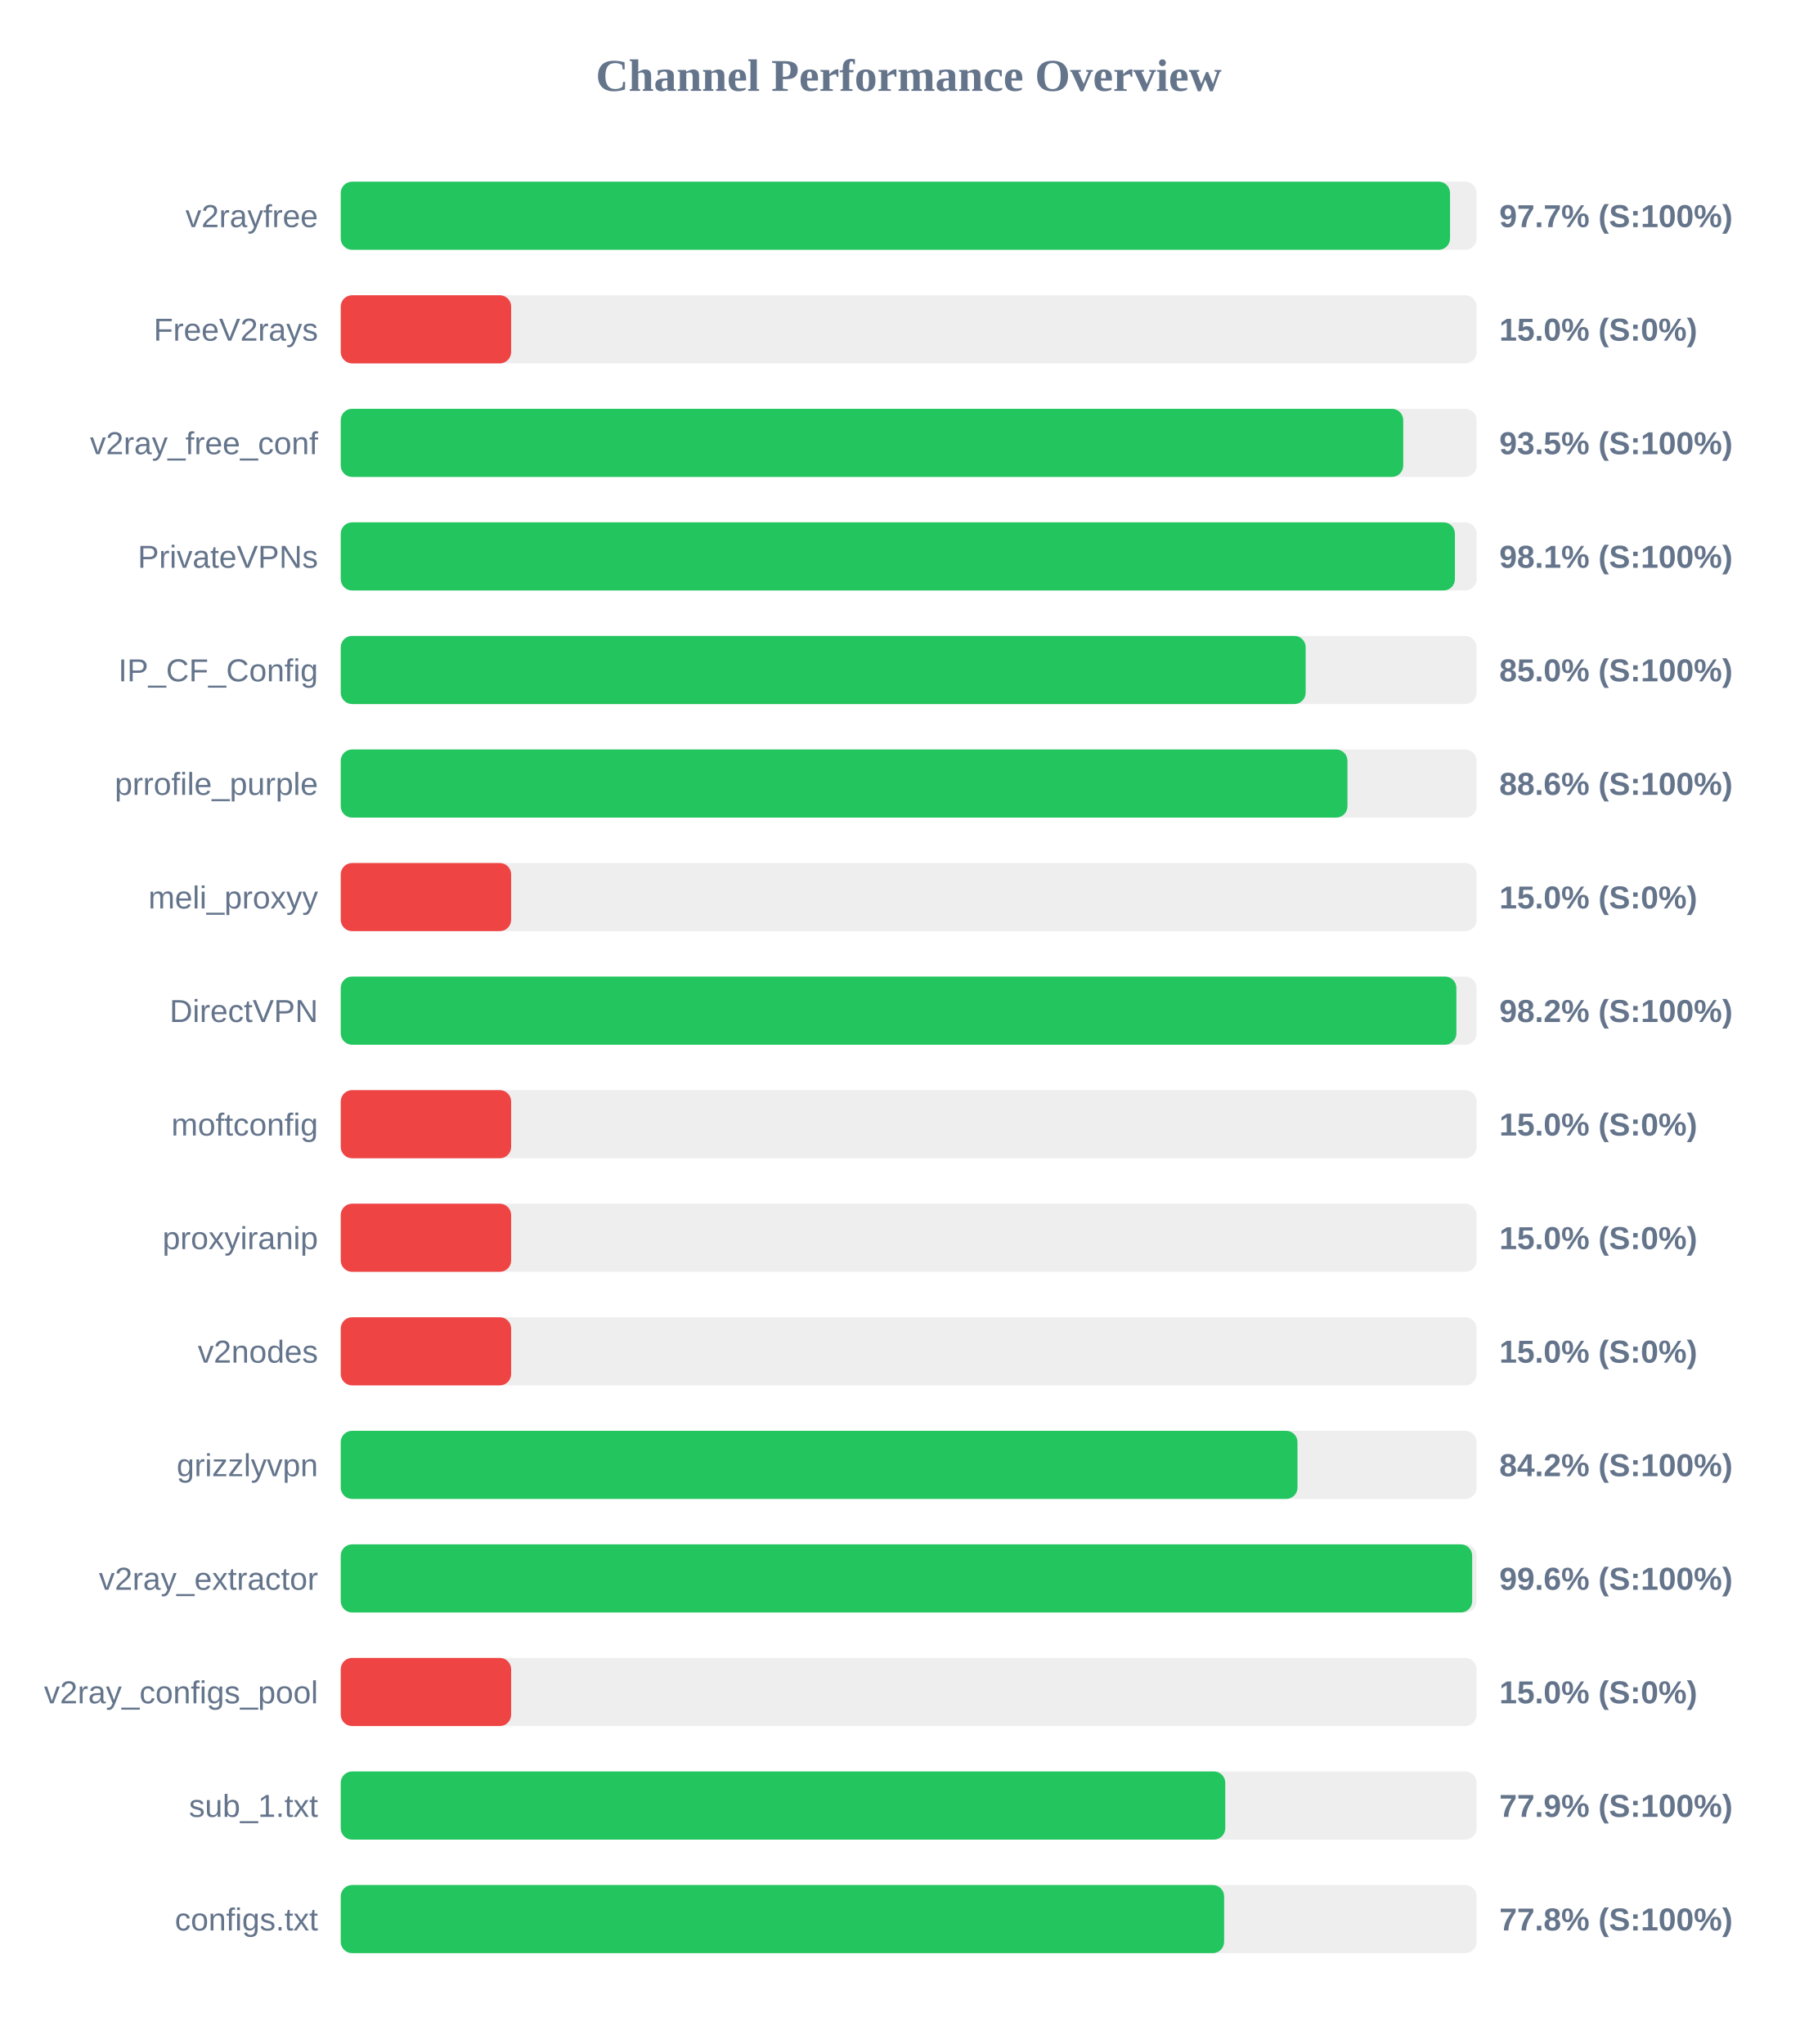
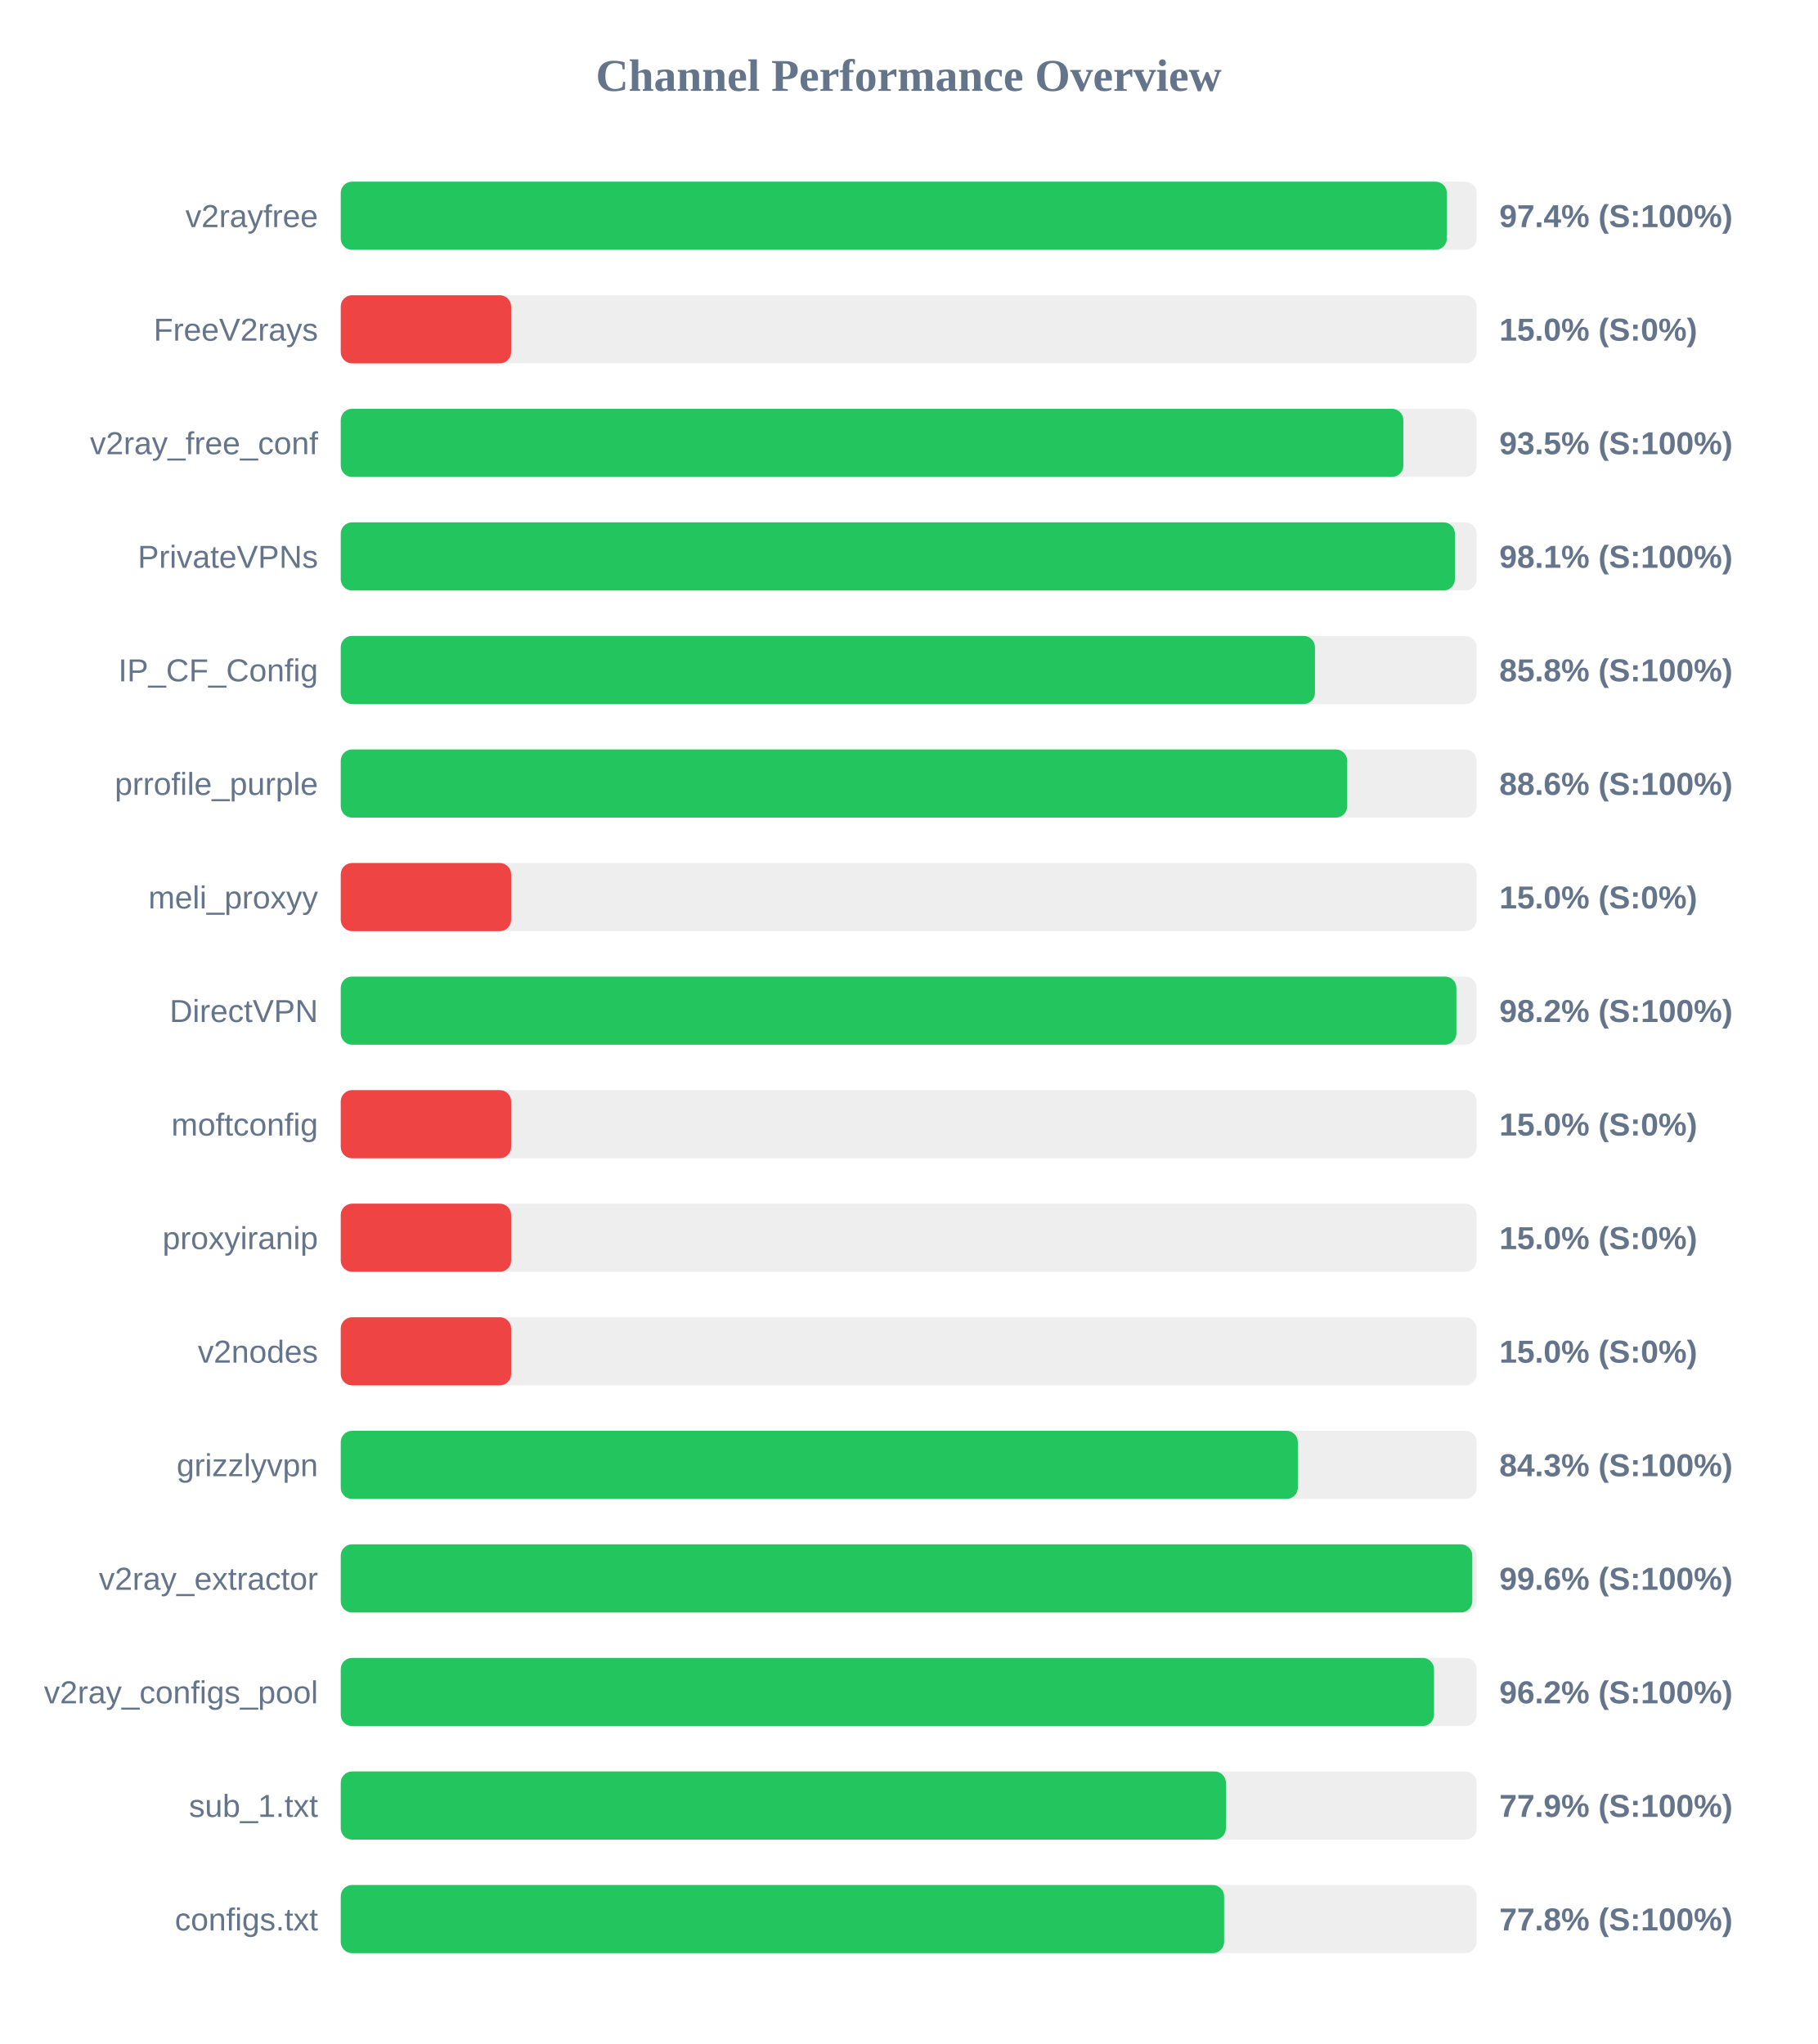
<svg xmlns="http://www.w3.org/2000/svg" width="800" height="900" version="1.1">
  <style>
        .row { font: 14px Arial; fill: #64748b; }
        .score { font: bold 14px Arial; fill: #64748b; }
    </style>
  <text x="400" y="40" text-anchor="middle" font-size="20px" font-weight="bold" fill="#64748b">Channel Performance Overview</text>
  <rect x="150" y="80" width="500" height="30" fill="#eee" rx="5" />
-   <rect x="150" y="80" width="488.3" height="30" fill="#22c55e" rx="5" />
+   <rect x="150" y="80" width="486.9" height="30" fill="#22c55e" rx="5" />
  <text x="140" y="100" text-anchor="end" class="row">v2rayfree</text>
-   <text x="660" y="100" text-anchor="start" class="score">97.7% (S:100%)</text>
+   <text x="660" y="100" text-anchor="start" class="score">97.4% (S:100%)</text>
  <rect x="150" y="130" width="500" height="30" fill="#eee" rx="5" />
  <rect x="150" y="130" width="75.0" height="30" fill="#ef4444" rx="5" />
  <text x="140" y="150" text-anchor="end" class="row">FreeV2rays</text>
  <text x="660" y="150" text-anchor="start" class="score">15.0% (S:0%)</text>
  <rect x="150" y="180" width="500" height="30" fill="#eee" rx="5" />
-   <rect x="150" y="180" width="467.7" height="30" fill="#22c55e" rx="5" />
+   <rect x="150" y="180" width="467.75" height="30" fill="#22c55e" rx="5" />
  <text x="140" y="200" text-anchor="end" class="row">v2ray_free_conf</text>
  <text x="660" y="200" text-anchor="start" class="score">93.5% (S:100%)</text>
  <rect x="150" y="230" width="500" height="30" fill="#eee" rx="5" />
  <rect x="150" y="230" width="490.45" height="30" fill="#22c55e" rx="5" />
  <text x="140" y="250" text-anchor="end" class="row">PrivateVPNs</text>
  <text x="660" y="250" text-anchor="start" class="score">98.1% (S:100%)</text>
  <rect x="150" y="280" width="500" height="30" fill="#eee" rx="5" />
-   <rect x="150" y="280" width="424.75" height="30" fill="#22c55e" rx="5" />
+   <rect x="150" y="280" width="428.85" height="30" fill="#22c55e" rx="5" />
  <text x="140" y="300" text-anchor="end" class="row">IP_CF_Config</text>
-   <text x="660" y="300" text-anchor="start" class="score">85.0% (S:100%)</text>
+   <text x="660" y="300" text-anchor="start" class="score">85.8% (S:100%)</text>
  <rect x="150" y="330" width="500" height="30" fill="#eee" rx="5" />
-   <rect x="150" y="330" width="443.15" height="30" fill="#22c55e" rx="5" />
+   <rect x="150" y="330" width="443.05" height="30" fill="#22c55e" rx="5" />
  <text x="140" y="350" text-anchor="end" class="row">prrofile_purple</text>
  <text x="660" y="350" text-anchor="start" class="score">88.6% (S:100%)</text>
  <rect x="150" y="380" width="500" height="30" fill="#eee" rx="5" />
  <rect x="150" y="380" width="75.0" height="30" fill="#ef4444" rx="5" />
  <text x="140" y="400" text-anchor="end" class="row">meli_proxyy</text>
  <text x="660" y="400" text-anchor="start" class="score">15.0% (S:0%)</text>
  <rect x="150" y="430" width="500" height="30" fill="#eee" rx="5" />
  <rect x="150" y="430" width="491.1" height="30" fill="#22c55e" rx="5" />
  <text x="140" y="450" text-anchor="end" class="row">DirectVPN</text>
  <text x="660" y="450" text-anchor="start" class="score">98.2% (S:100%)</text>
  <rect x="150" y="480" width="500" height="30" fill="#eee" rx="5" />
  <rect x="150" y="480" width="75.0" height="30" fill="#ef4444" rx="5" />
  <text x="140" y="500" text-anchor="end" class="row">moftconfig</text>
  <text x="660" y="500" text-anchor="start" class="score">15.0% (S:0%)</text>
  <rect x="150" y="530" width="500" height="30" fill="#eee" rx="5" />
  <rect x="150" y="530" width="75.0" height="30" fill="#ef4444" rx="5" />
  <text x="140" y="550" text-anchor="end" class="row">proxyiranip</text>
  <text x="660" y="550" text-anchor="start" class="score">15.0% (S:0%)</text>
  <rect x="150" y="580" width="500" height="30" fill="#eee" rx="5" />
  <rect x="150" y="580" width="75.0" height="30" fill="#ef4444" rx="5" />
  <text x="140" y="600" text-anchor="end" class="row">v2nodes</text>
  <text x="660" y="600" text-anchor="start" class="score">15.0% (S:0%)</text>
  <rect x="150" y="630" width="500" height="30" fill="#eee" rx="5" />
-   <rect x="150" y="630" width="421.15" height="30" fill="#22c55e" rx="5" />
+   <rect x="150" y="630" width="421.3" height="30" fill="#22c55e" rx="5" />
  <text x="140" y="650" text-anchor="end" class="row">grizzlyvpn</text>
-   <text x="660" y="650" text-anchor="start" class="score">84.2% (S:100%)</text>
+   <text x="660" y="650" text-anchor="start" class="score">84.3% (S:100%)</text>
  <rect x="150" y="680" width="500" height="30" fill="#eee" rx="5" />
-   <rect x="150" y="680" width="498.05" height="30" fill="#22c55e" rx="5" />
+   <rect x="150" y="680" width="498.1" height="30" fill="#22c55e" rx="5" />
  <text x="140" y="700" text-anchor="end" class="row">v2ray_extractor</text>
  <text x="660" y="700" text-anchor="start" class="score">99.6% (S:100%)</text>
  <rect x="150" y="730" width="500" height="30" fill="#eee" rx="5" />
-   <rect x="150" y="730" width="75.0" height="30" fill="#ef4444" rx="5" />
+   <rect x="150" y="730" width="481.25" height="30" fill="#22c55e" rx="5" />
  <text x="140" y="750" text-anchor="end" class="row">v2ray_configs_pool</text>
-   <text x="660" y="750" text-anchor="start" class="score">15.0% (S:0%)</text>
+   <text x="660" y="750" text-anchor="start" class="score">96.2% (S:100%)</text>
  <rect x="150" y="780" width="500" height="30" fill="#eee" rx="5" />
-   <rect x="150" y="780" width="389.35" height="30" fill="#22c55e" rx="5" />
+   <rect x="150" y="780" width="389.65" height="30" fill="#22c55e" rx="5" />
  <text x="140" y="800" text-anchor="end" class="row">sub_1.txt</text>
  <text x="660" y="800" text-anchor="start" class="score">77.9% (S:100%)</text>
  <rect x="150" y="830" width="500" height="30" fill="#eee" rx="5" />
  <rect x="150" y="830" width="388.85" height="30" fill="#22c55e" rx="5" />
  <text x="140" y="850" text-anchor="end" class="row">configs.txt</text>
  <text x="660" y="850" text-anchor="start" class="score">77.8% (S:100%)</text>
</svg>
